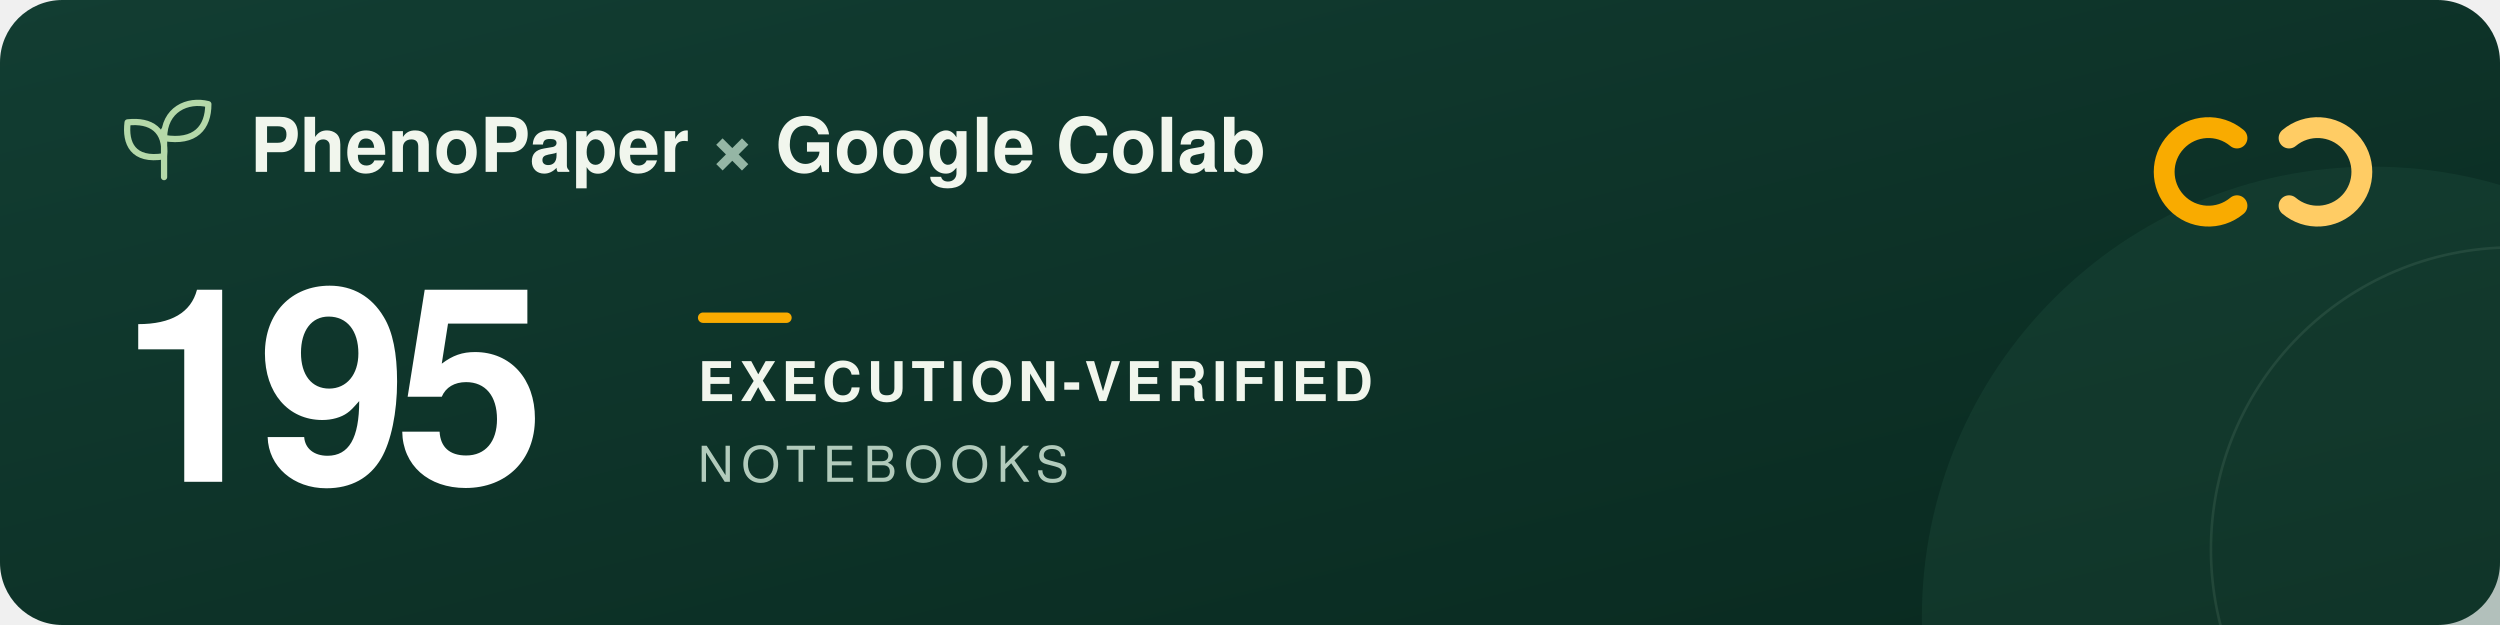
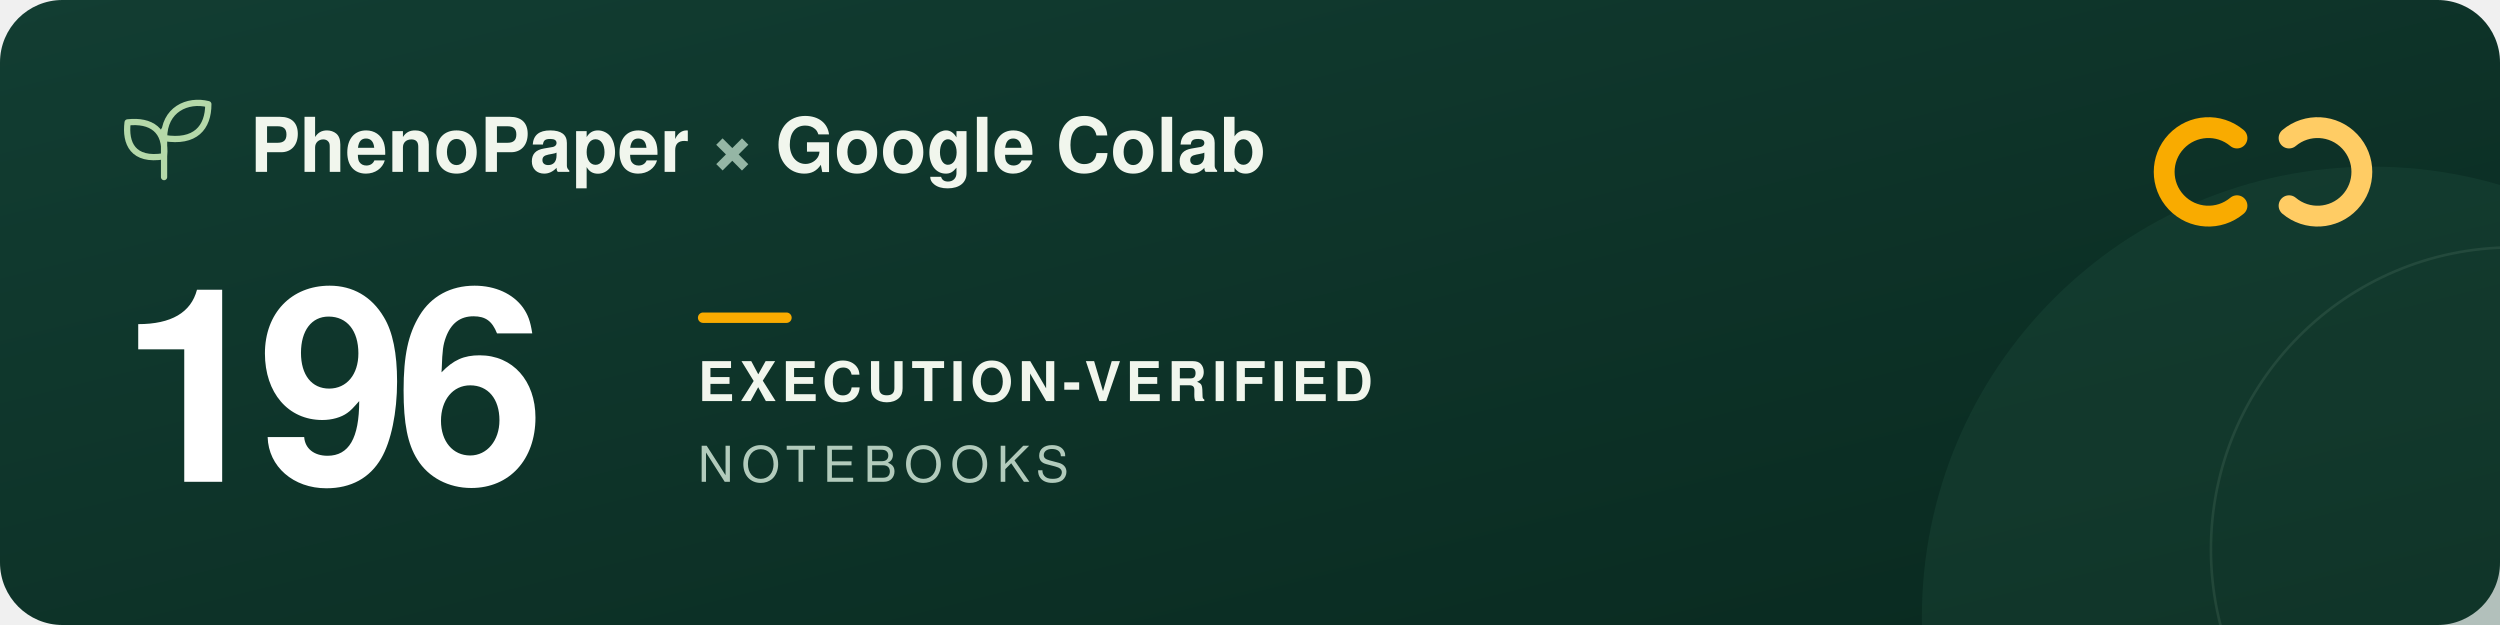
<svg xmlns="http://www.w3.org/2000/svg" width="960" height="240" viewBox="0 0 960 240" role="img" aria-labelledby="title description">
  <defs>
    <linearGradient id="forest" x2="1" y2="1">
      <stop stop-color="#123d32" />
      <stop offset="1" stop-color="#09291f" />
    </linearGradient>
  </defs>
  <rect width="960" height="240" rx="24" fill="url(#forest)" />
  <circle cx="911" cy="237" r="173" fill="#205240" opacity=".3" />
  <circle cx="965" cy="211" r="116" fill="none" stroke="#a5c6ad" stroke-opacity=".12" />
  <g transform="translate(48 39)" fill="none" stroke="#b5d9a9" stroke-width="2.4" stroke-linecap="round" stroke-linejoin="round">
    <path d="M15 29V11M15 21C3 23 0 16 1 8c9-1 15 3 14 13ZM15 14C15 3 24-1 32 1c0 9-5 15-17 13Z" />
  </g>
  <g font-family="-apple-system, BlinkMacSystemFont, 'Segoe UI', Helvetica, Arial, sans-serif">
    <text x="96" y="66" fill="#f1f6ed" font-size="29" font-weight="600">PhenoPaper <tspan fill="#95b6a5">×</tspan> Google Colab</text>
-     <text x="46" y="185" fill="#ffffff" font-size="104" font-weight="700" letter-spacing="-5">195</text>
+     <text x="46" y="185" fill="#ffffff" font-size="104" font-weight="700" letter-spacing="-5">196</text>
    <rect x="268" y="120" width="36" height="4" rx="2" fill="#f9ab00" />
    <text x="268" y="154" fill="#f1f6ed" font-size="21" font-weight="600" letter-spacing="2">EXECUTION-VERIFIED</text>
    <text x="268" y="185" fill="#b2cbbc" font-size="19" font-weight="500" letter-spacing="3">NOTEBOOKS</text>
  </g>
  <g transform="translate(832 44)" fill="none" stroke-width="8" stroke-linecap="round">
    <path d="M27 9a17 17 0 1 0 0 26" stroke="#f9ab00" />
    <path d="M47 9a17 17 0 1 1 0 26" stroke="#ffcc64" />
  </g>
</svg>
